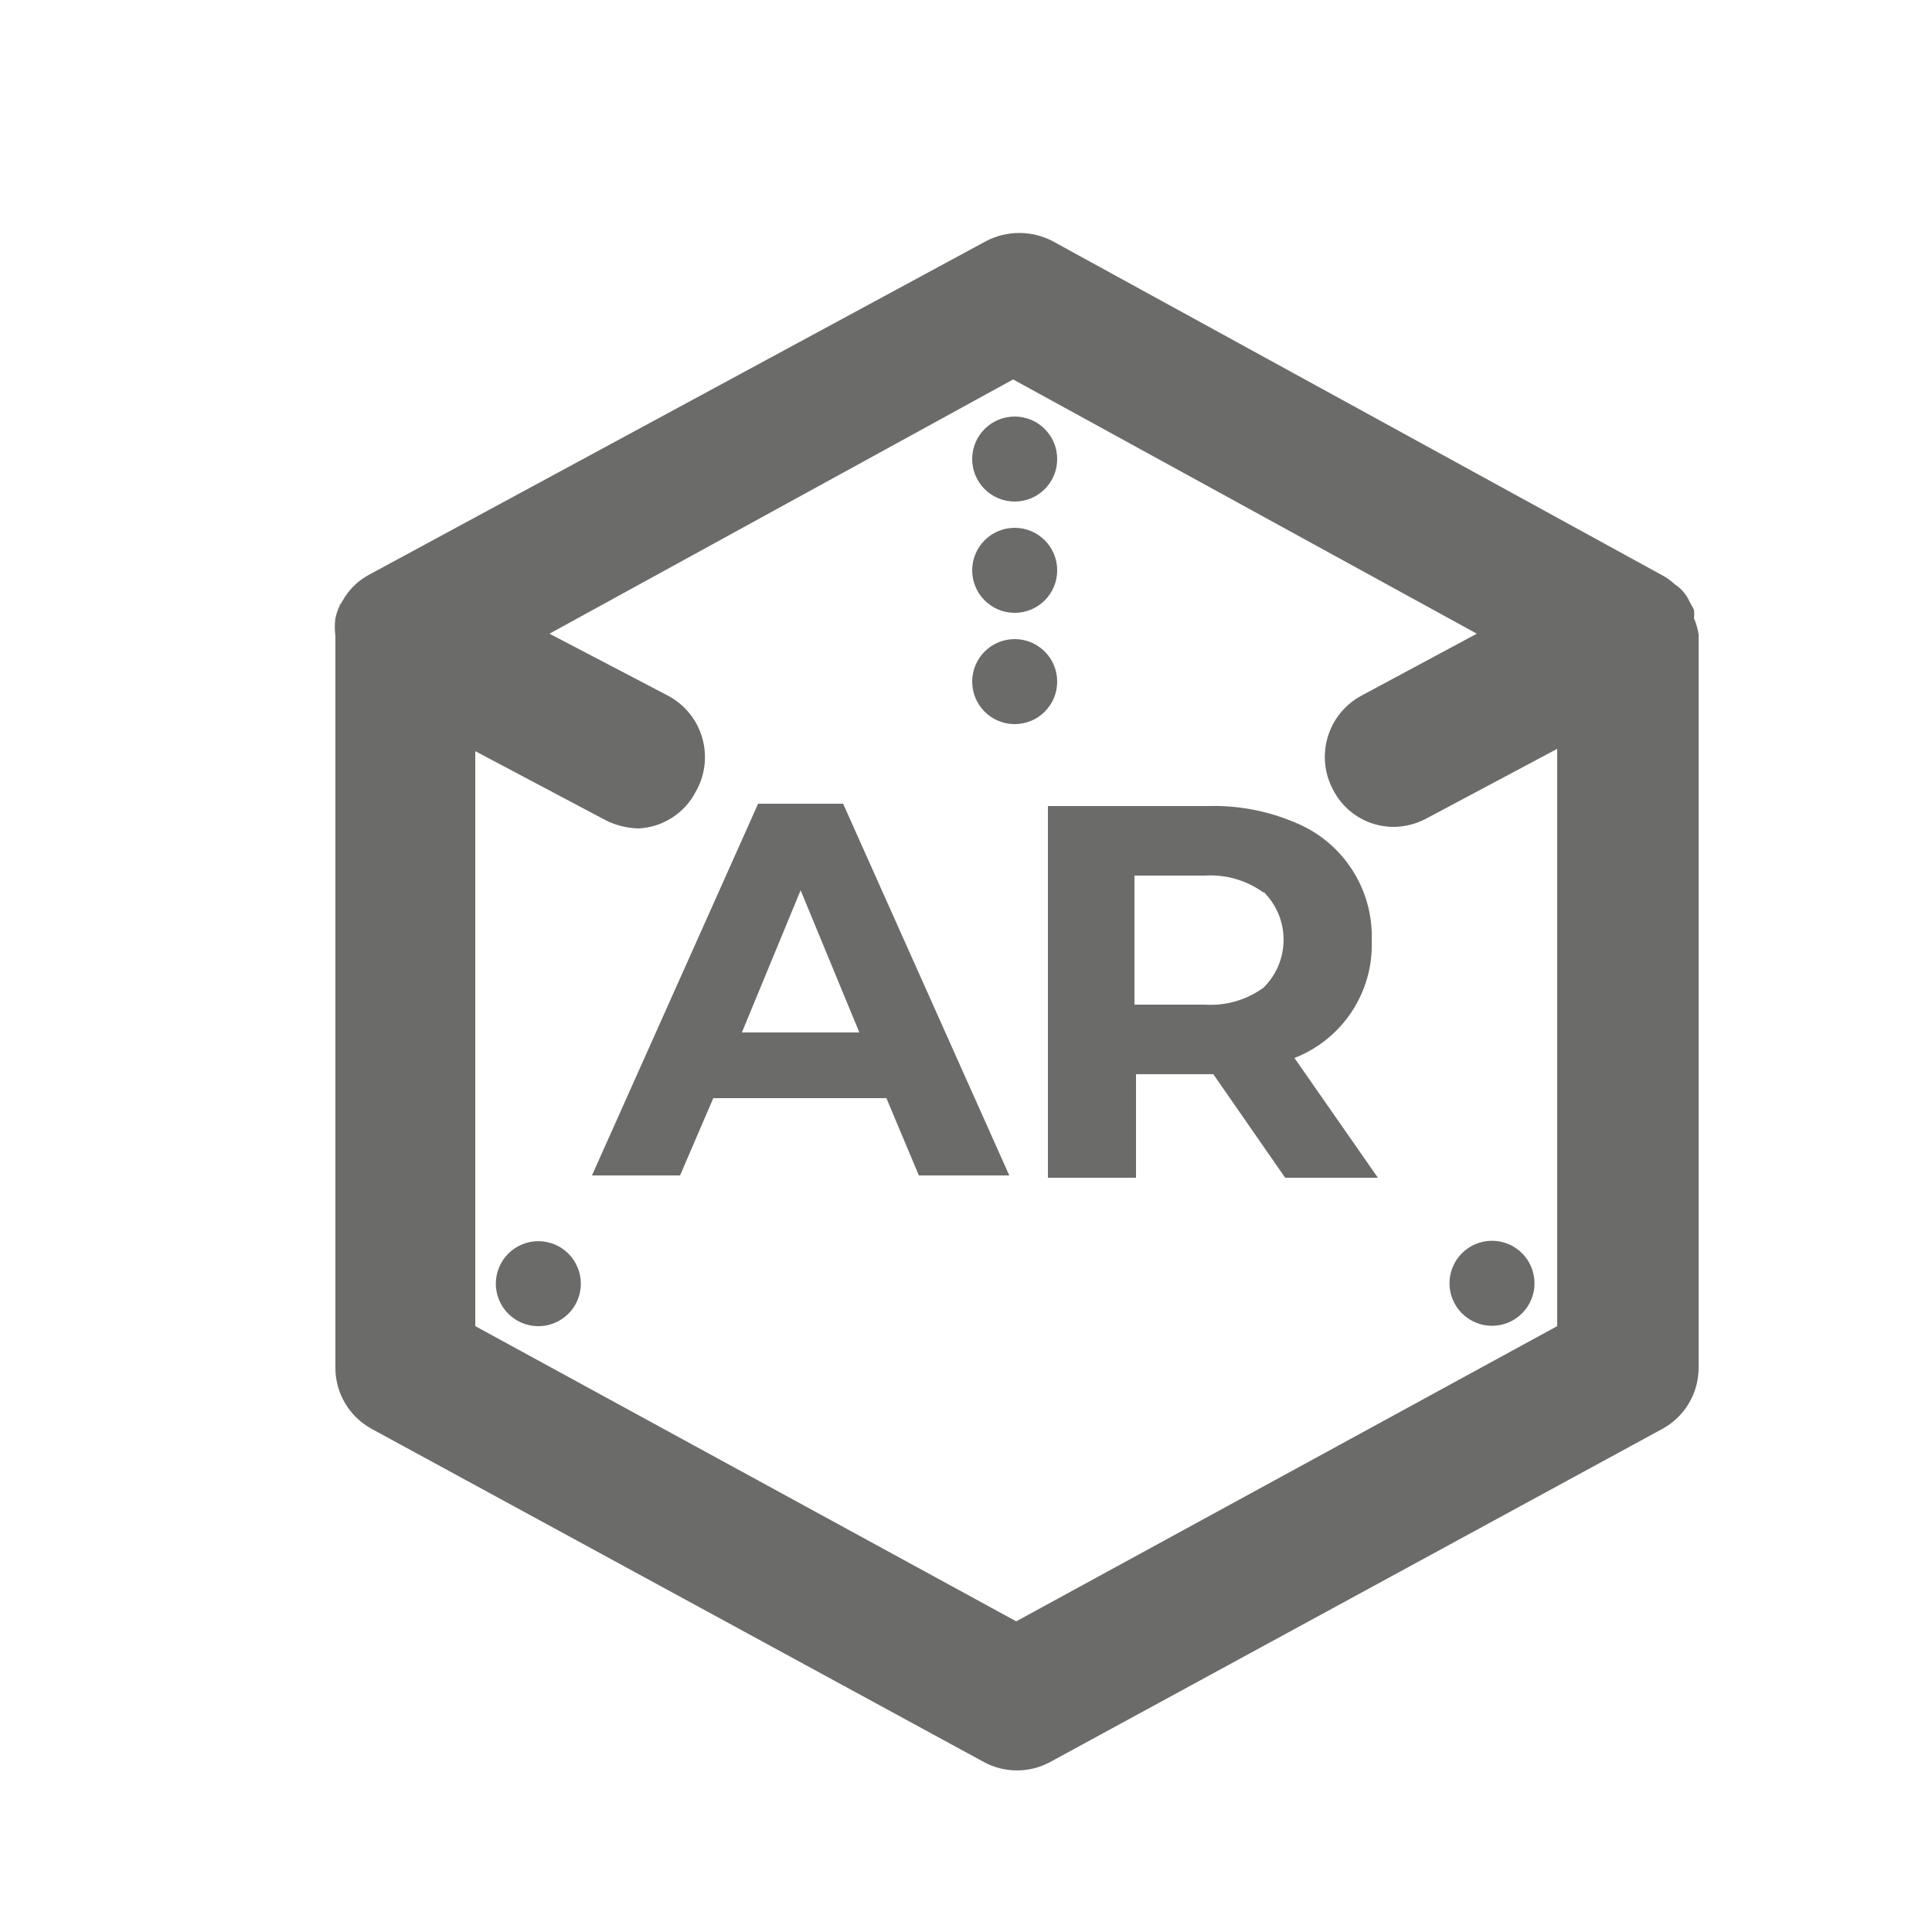
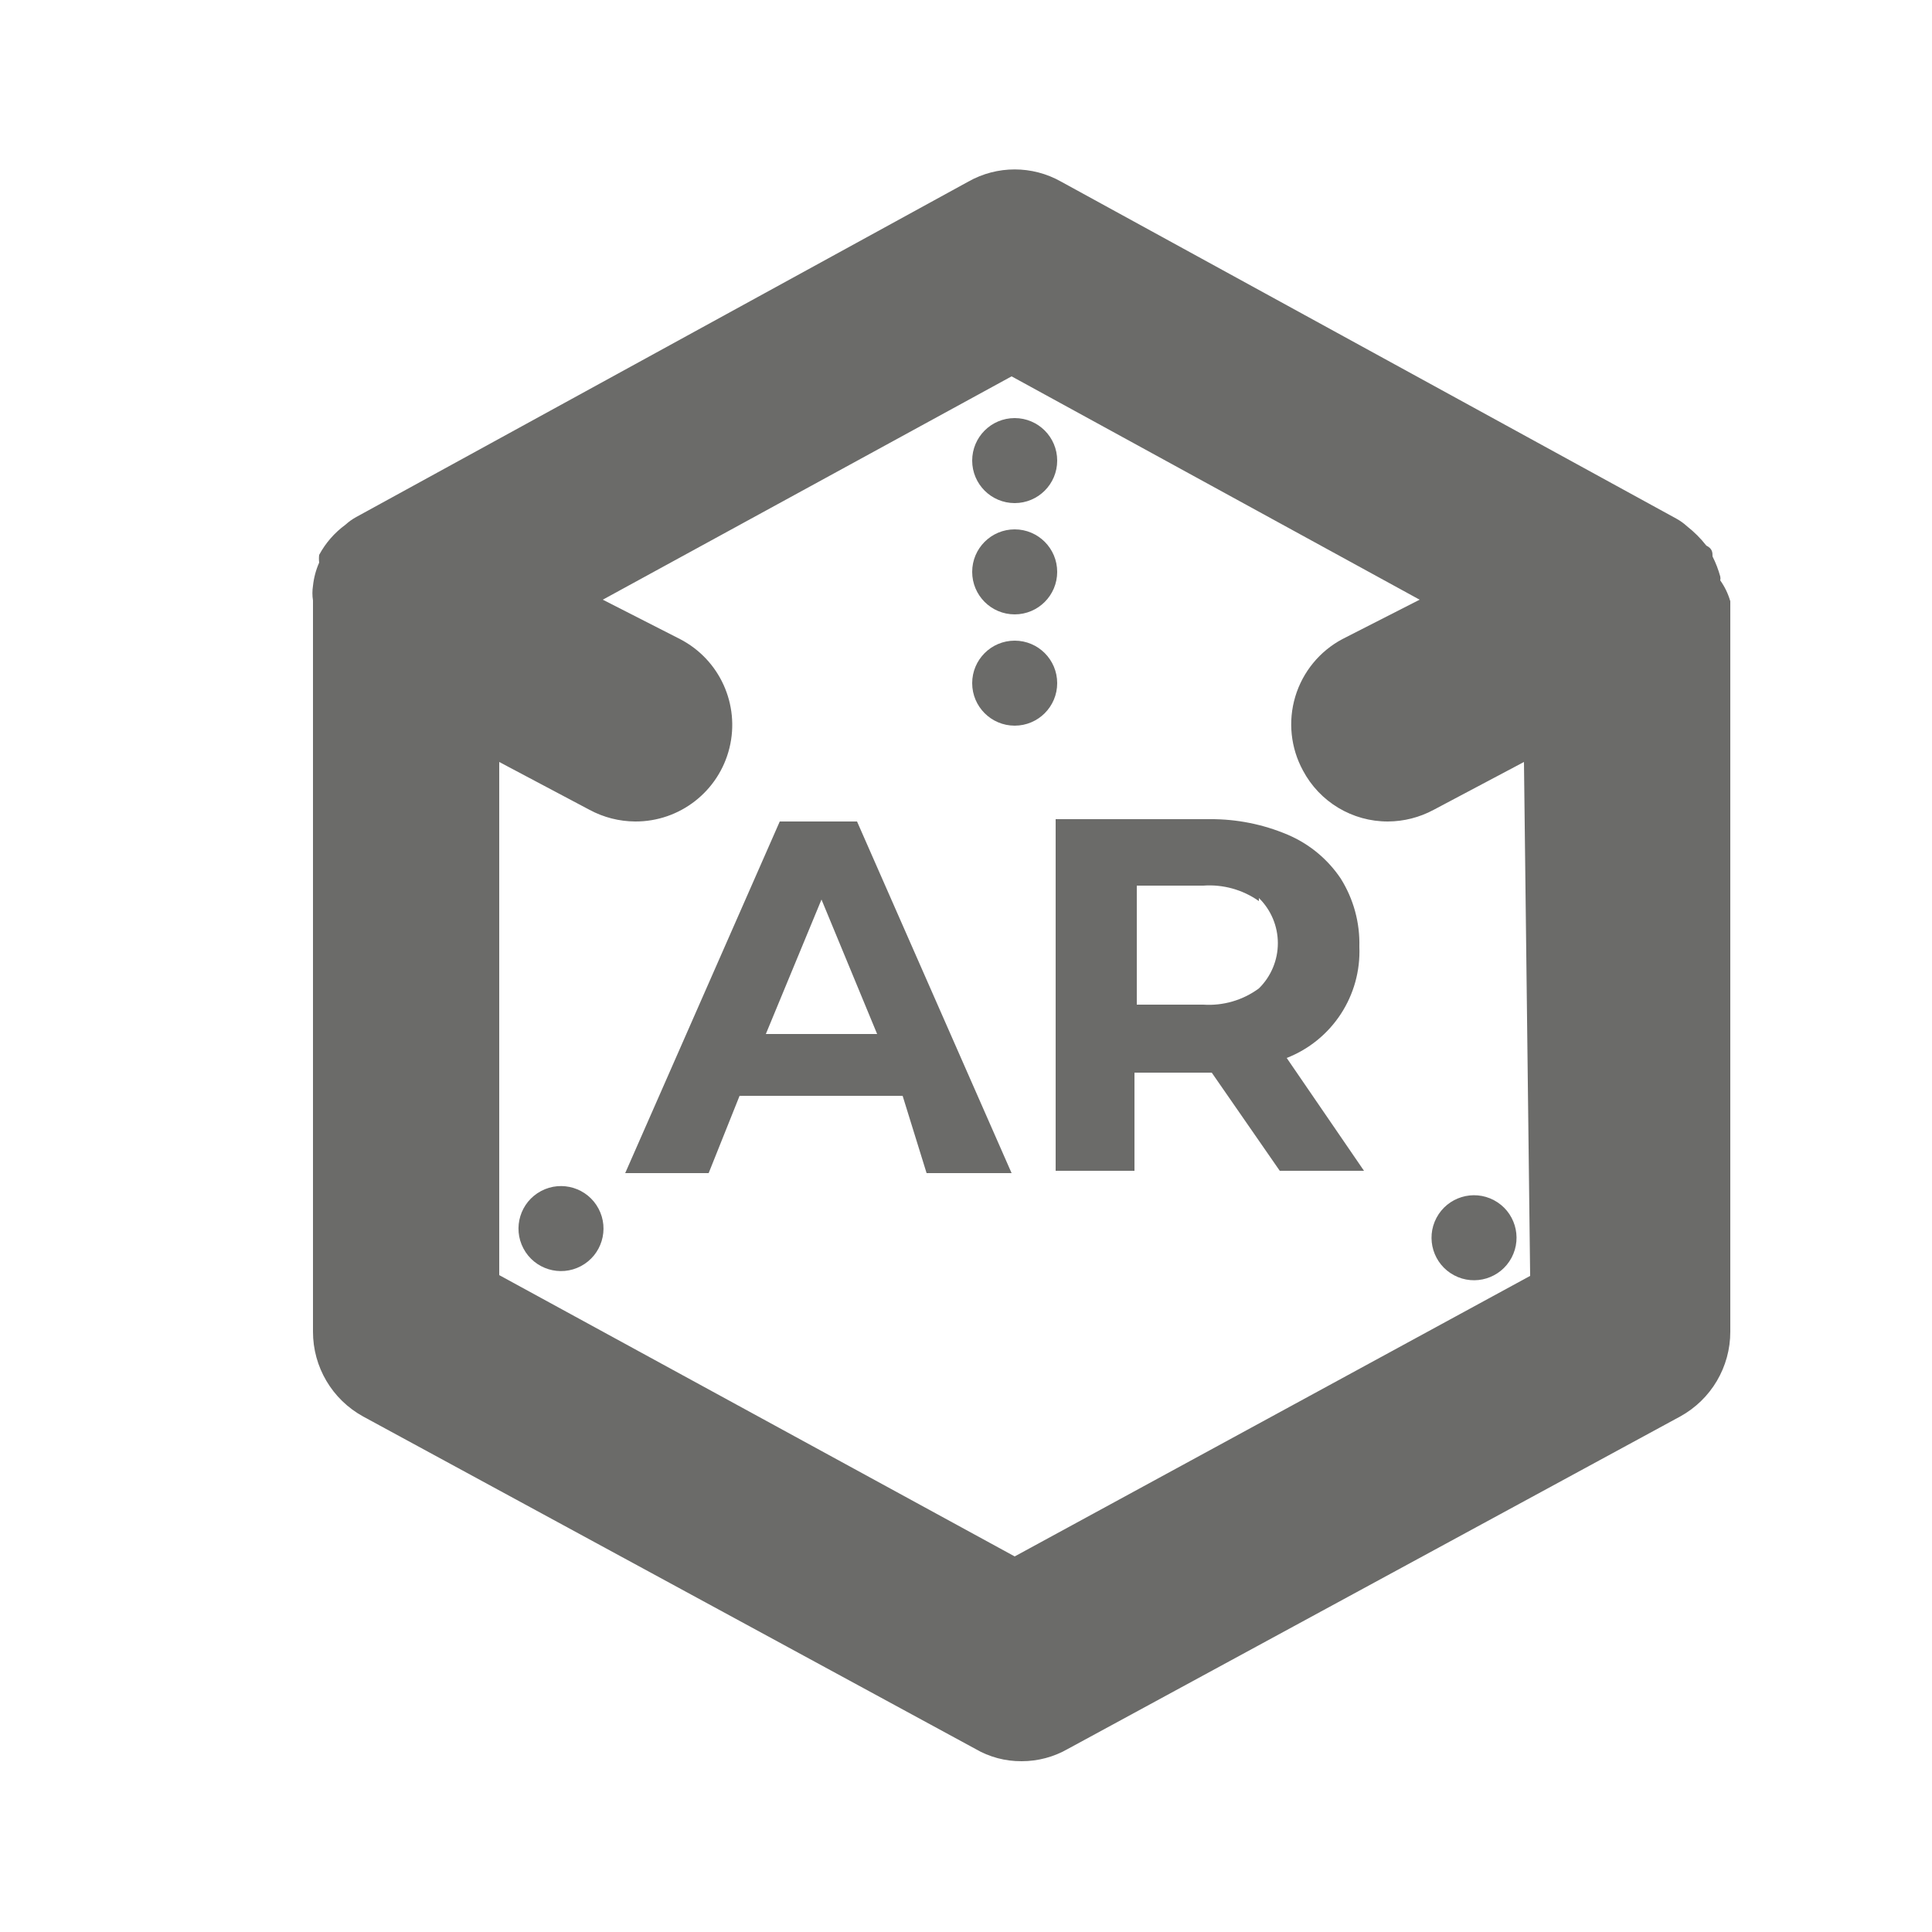
<svg xmlns="http://www.w3.org/2000/svg" id="Layer_2" data-name="Layer 2" width="25" height="25" viewBox="0 0 25 25">
+   <path d="M22.26,7.51a.11.11,0,0,0,0-.05,1.39,1.39,0,0,0-.1-.26c0-.05,0-.1-.08-.14a1.47,1.47,0,0,0-.25-.25.71.71,0,0,0-.14-.1l0,0L13.73,2.35a1.22,1.22,0,0,0-1.2,0L4.61,6.69l0,0a.71.71,0,0,0-.14.1,1.17,1.17,0,0,0-.34.39.42.42,0,0,0,0,.1,1,1,0,0,0-.08.3.61.61,0,0,0,0,.19v9.46a1.25,1.25,0,0,0,.65,1.1l7.92,4.3a1.17,1.17,0,0,0,.6.16,1.2,1.2,0,0,0,.6-.16l7.92-4.3a1.25,1.25,0,0,0,.65-1.1V7.78A.9.9,0,0,0,22.26,7.51Zm-2.46,9-6.67,3.63L6.46,16.5V9.86l1.17.62a1.26,1.26,0,0,0,.59.15A1.25,1.25,0,0,0,8.8,8.27l-1-.51,5.29-2.89,5.28,2.89-1,.51a1.25,1.25,0,0,0-.51,1.7,1.24,1.24,0,0,0,1.1.66,1.26,1.26,0,0,0,.59-.15l1.17-.62Z" style="fill: #6b6b69" />
  <g>
-     <path d="M11.47,14.21H9.23l-.43,1H7.66l2.15-4.81h1.1l2.15,4.81H11.89Zm-.35-.85-.76-1.84-.76,1.84Z" style="fill: #6b6b69" />
-     <path d="M16.63,15.24,15.7,13.9h-1v1.34H13.56V10.43h2.08a2.67,2.67,0,0,1,1.11.21,1.59,1.59,0,0,1,1,1.53,1.57,1.57,0,0,1-1,1.52l1.08,1.55Zm-.28-3.69a1.17,1.17,0,0,0-.76-.22h-.91V13h.91a1.16,1.16,0,0,0,.76-.22.87.87,0,0,0,0-1.24Z" style="fill: #6b6b69" />
+     <path d="M11.68,14.18H9.57l-.4,1H8.09l2-4.55h1l2,4.55h-1.1Zm-.33-.8-.72-1.74-.72,1.74Z" style="fill: #6b6b69" />
+     <path d="M16.56,15.15l-.88-1.27h-1v1.27H13.66V10.6h2a2.53,2.53,0,0,1,1,.2,1.56,1.56,0,0,1,.69.57,1.58,1.58,0,0,1,.24.88,1.48,1.48,0,0,1-.94,1.44l1,1.46Zm-.27-3.49a1.11,1.11,0,0,0-.72-.2h-.86V13h.86a1.09,1.09,0,0,0,.72-.21.82.82,0,0,0,0-1.17Z" style="fill: #6b6b69" />
  </g>
-   <path d="M4.43,7.77A.67.67,0,0,0,4.34,8a.62.62,0,0,1,.07-.19S4.42,7.78,4.43,7.77Z" style="fill: #1d1d1b" />
-   <g>
-     <path d="M21.92,8a.49.49,0,0,0,0-.11l-.06-.11a.51.51,0,0,0-.19-.22.72.72,0,0,0-.15-.11h0l-7.9-4.33a.93.93,0,0,0-.86,0L4.77,7.44a.85.85,0,0,0-.34.34A.67.67,0,0,0,4.34,8a.85.85,0,0,0,0,.23v9.47a.9.9,0,0,0,.47.79l7.92,4.31a.9.9,0,0,0,.86,0l7.92-4.31a.9.9,0,0,0,.47-.79V8.21A.85.85,0,0,0,21.92,8Zm-1.77,9.16-7,3.82-7-3.82V9.72l1.68.89a1,1,0,0,0,.43.11A.88.88,0,0,0,9,10.25.9.9,0,0,0,8.64,9L7.11,8.2l6-3.29,6,3.29L17.62,9a.9.9,0,0,0-.37,1.22.88.88,0,0,0,.79.48.91.91,0,0,0,.42-.11l1.69-.9Z" style="fill: #6b6b69" />
-     <path d="M21.88,7.88l-.06-.11s0,0,0,0S21.88,7.84,21.88,7.88Z" style="fill: #6b6b69" />
-   </g>
-   <circle cx="13.13" cy="5.94" r="0.55" style="fill: #6b6b69" />
-   <circle cx="13.13" cy="7.38" r="0.55" style="fill: #6b6b69" />
-   <circle cx="13.13" cy="8.82" r="0.55" style="fill: #6b6b69" />
-   <circle cx="6.97" cy="16.61" r="0.55" transform="translate(-6.98 5.21) rotate(-27.97)" style="fill: #6b6b69" />
-   <circle cx="19.31" cy="16.61" r="0.55" transform="translate(-4.42 25.87) rotate(-62.03)" style="fill: #6b6b69" />
+   <circle cx="13.13" cy="5.96" r="0.55" style="fill: #6b6b69" />
+   <circle cx="13.13" cy="7.4" r="0.55" style="fill: #6b6b69" />
+   <circle cx="13.13" cy="8.84" r="0.55" style="fill: #6b6b69" />
+   <circle cx="7.26" cy="15.9" r="0.55" transform="translate(-6.61 5.26) rotate(-27.97)" style="fill: #6b6b69" />
+   <circle cx="19.07" cy="16.01" r="0.55" transform="translate(-4.01 25.35) rotate(-62.03)" style="fill: #6b6b69" />
</svg>
